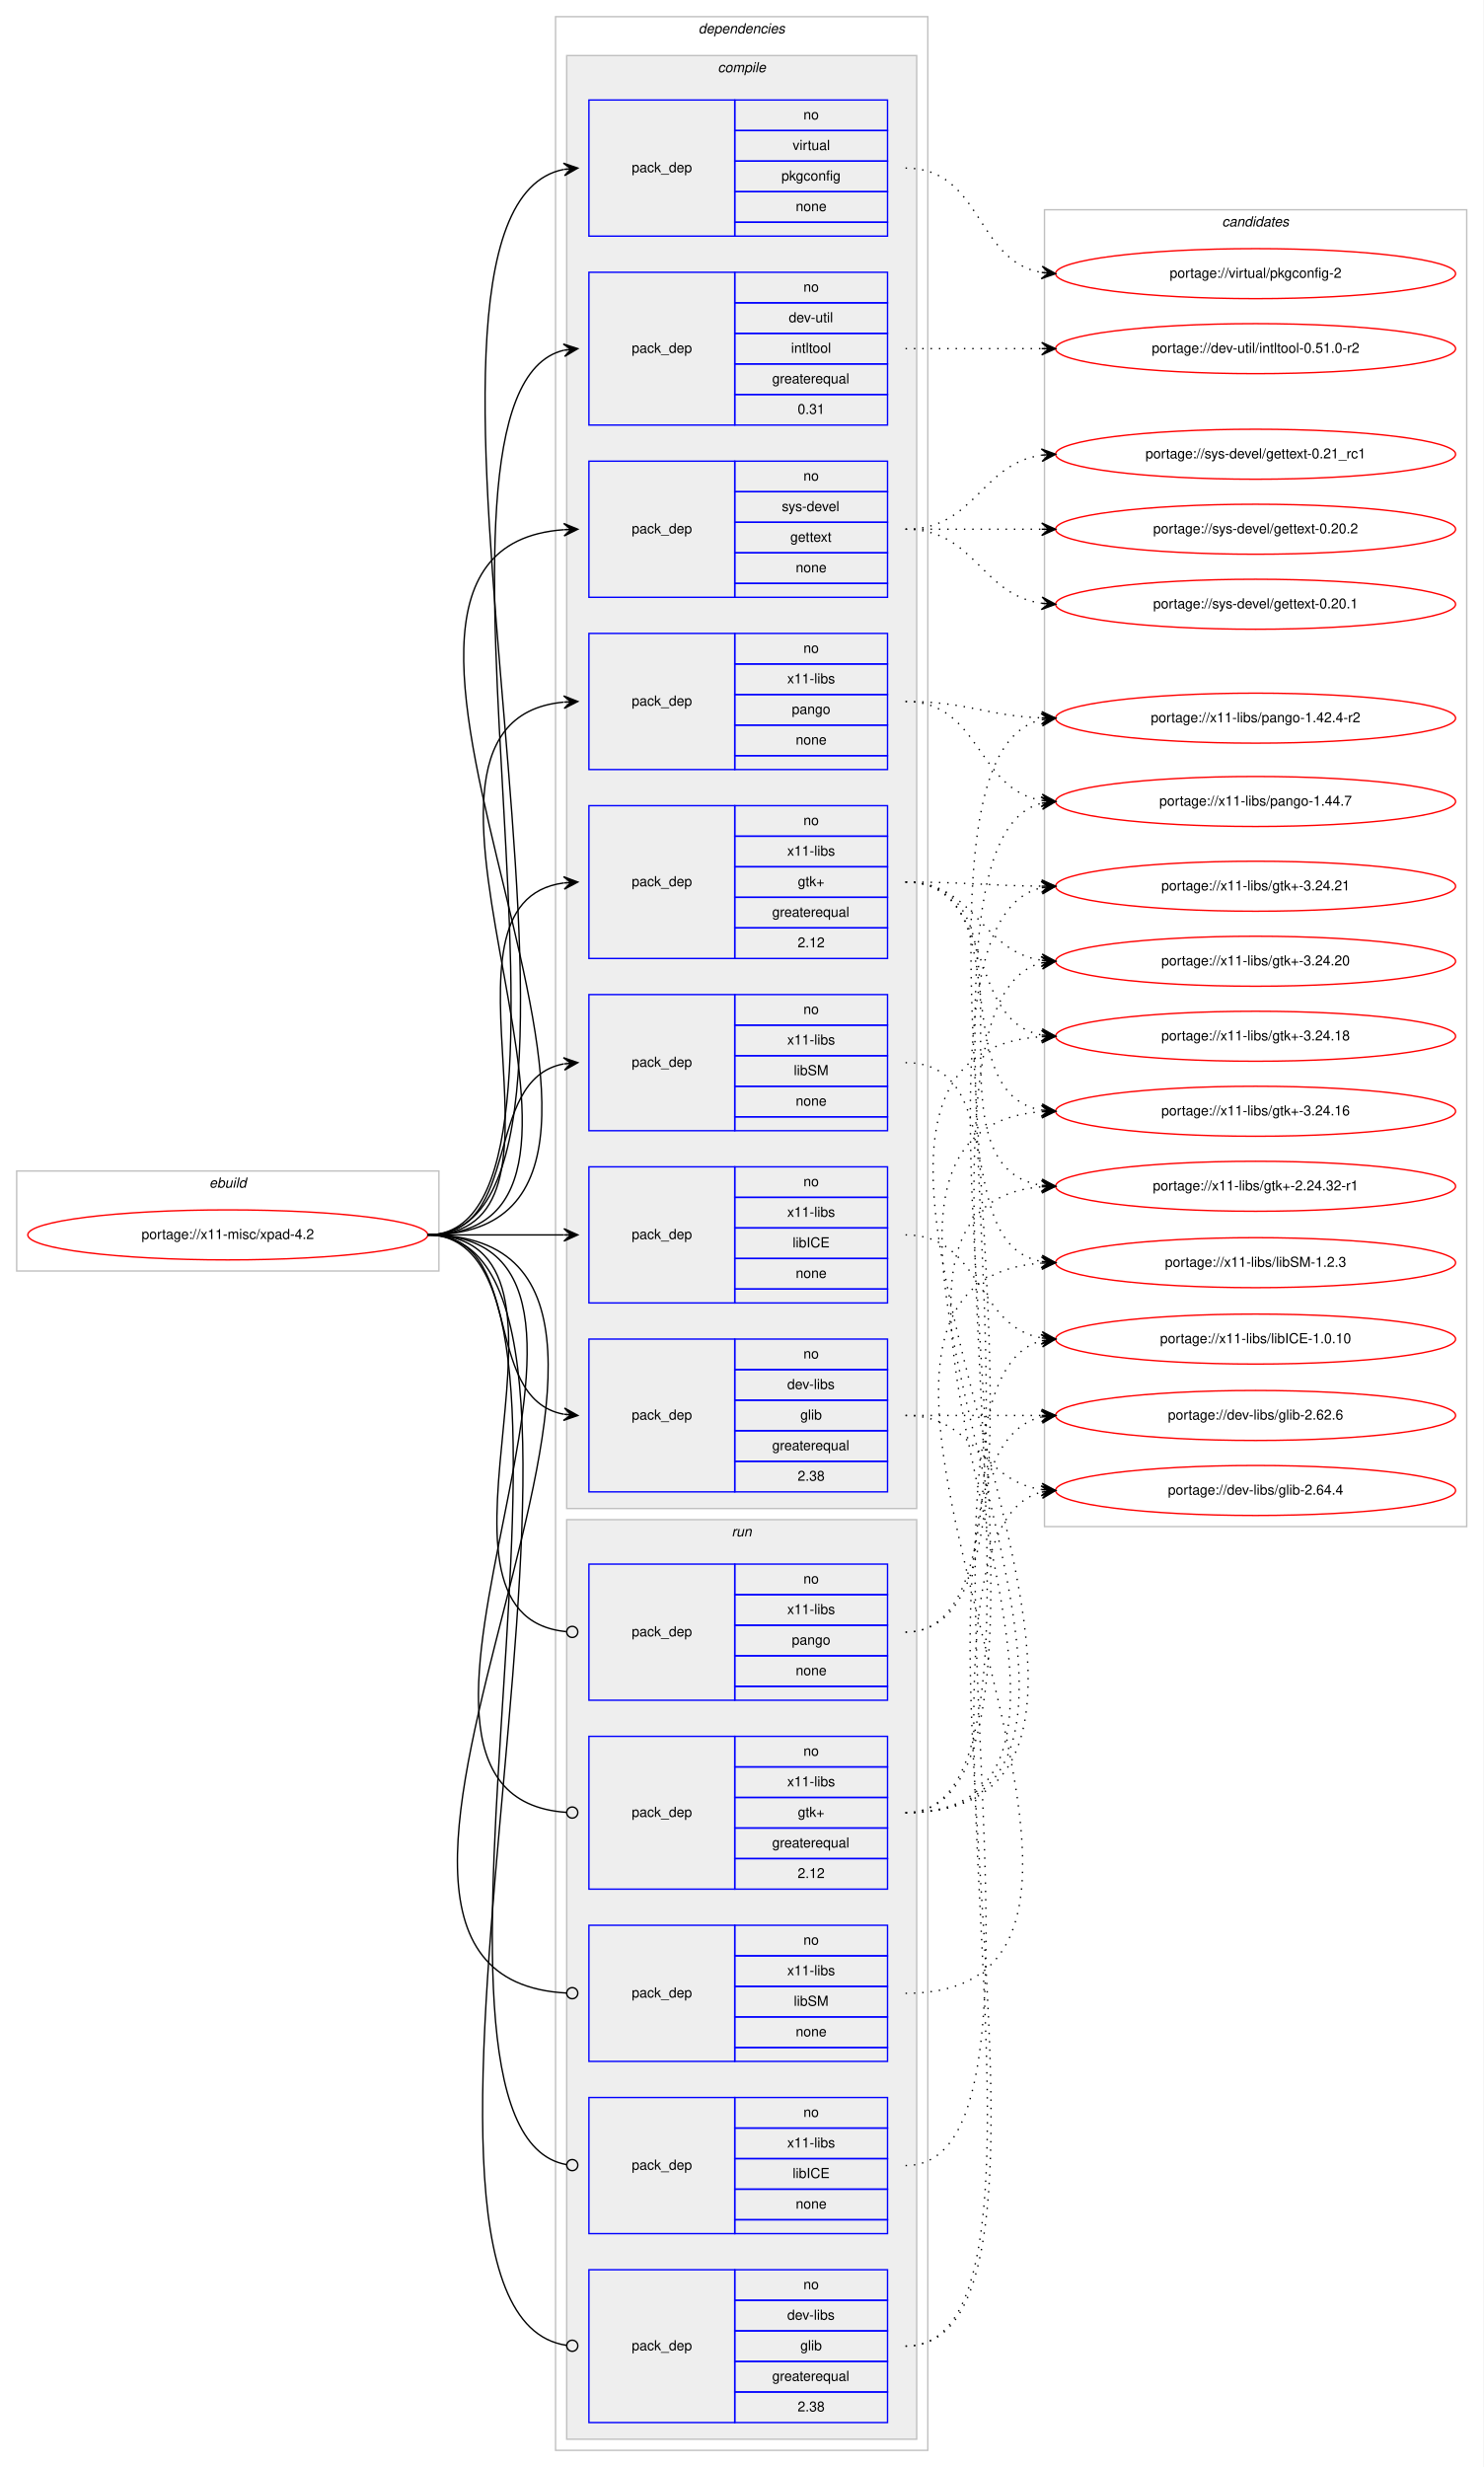
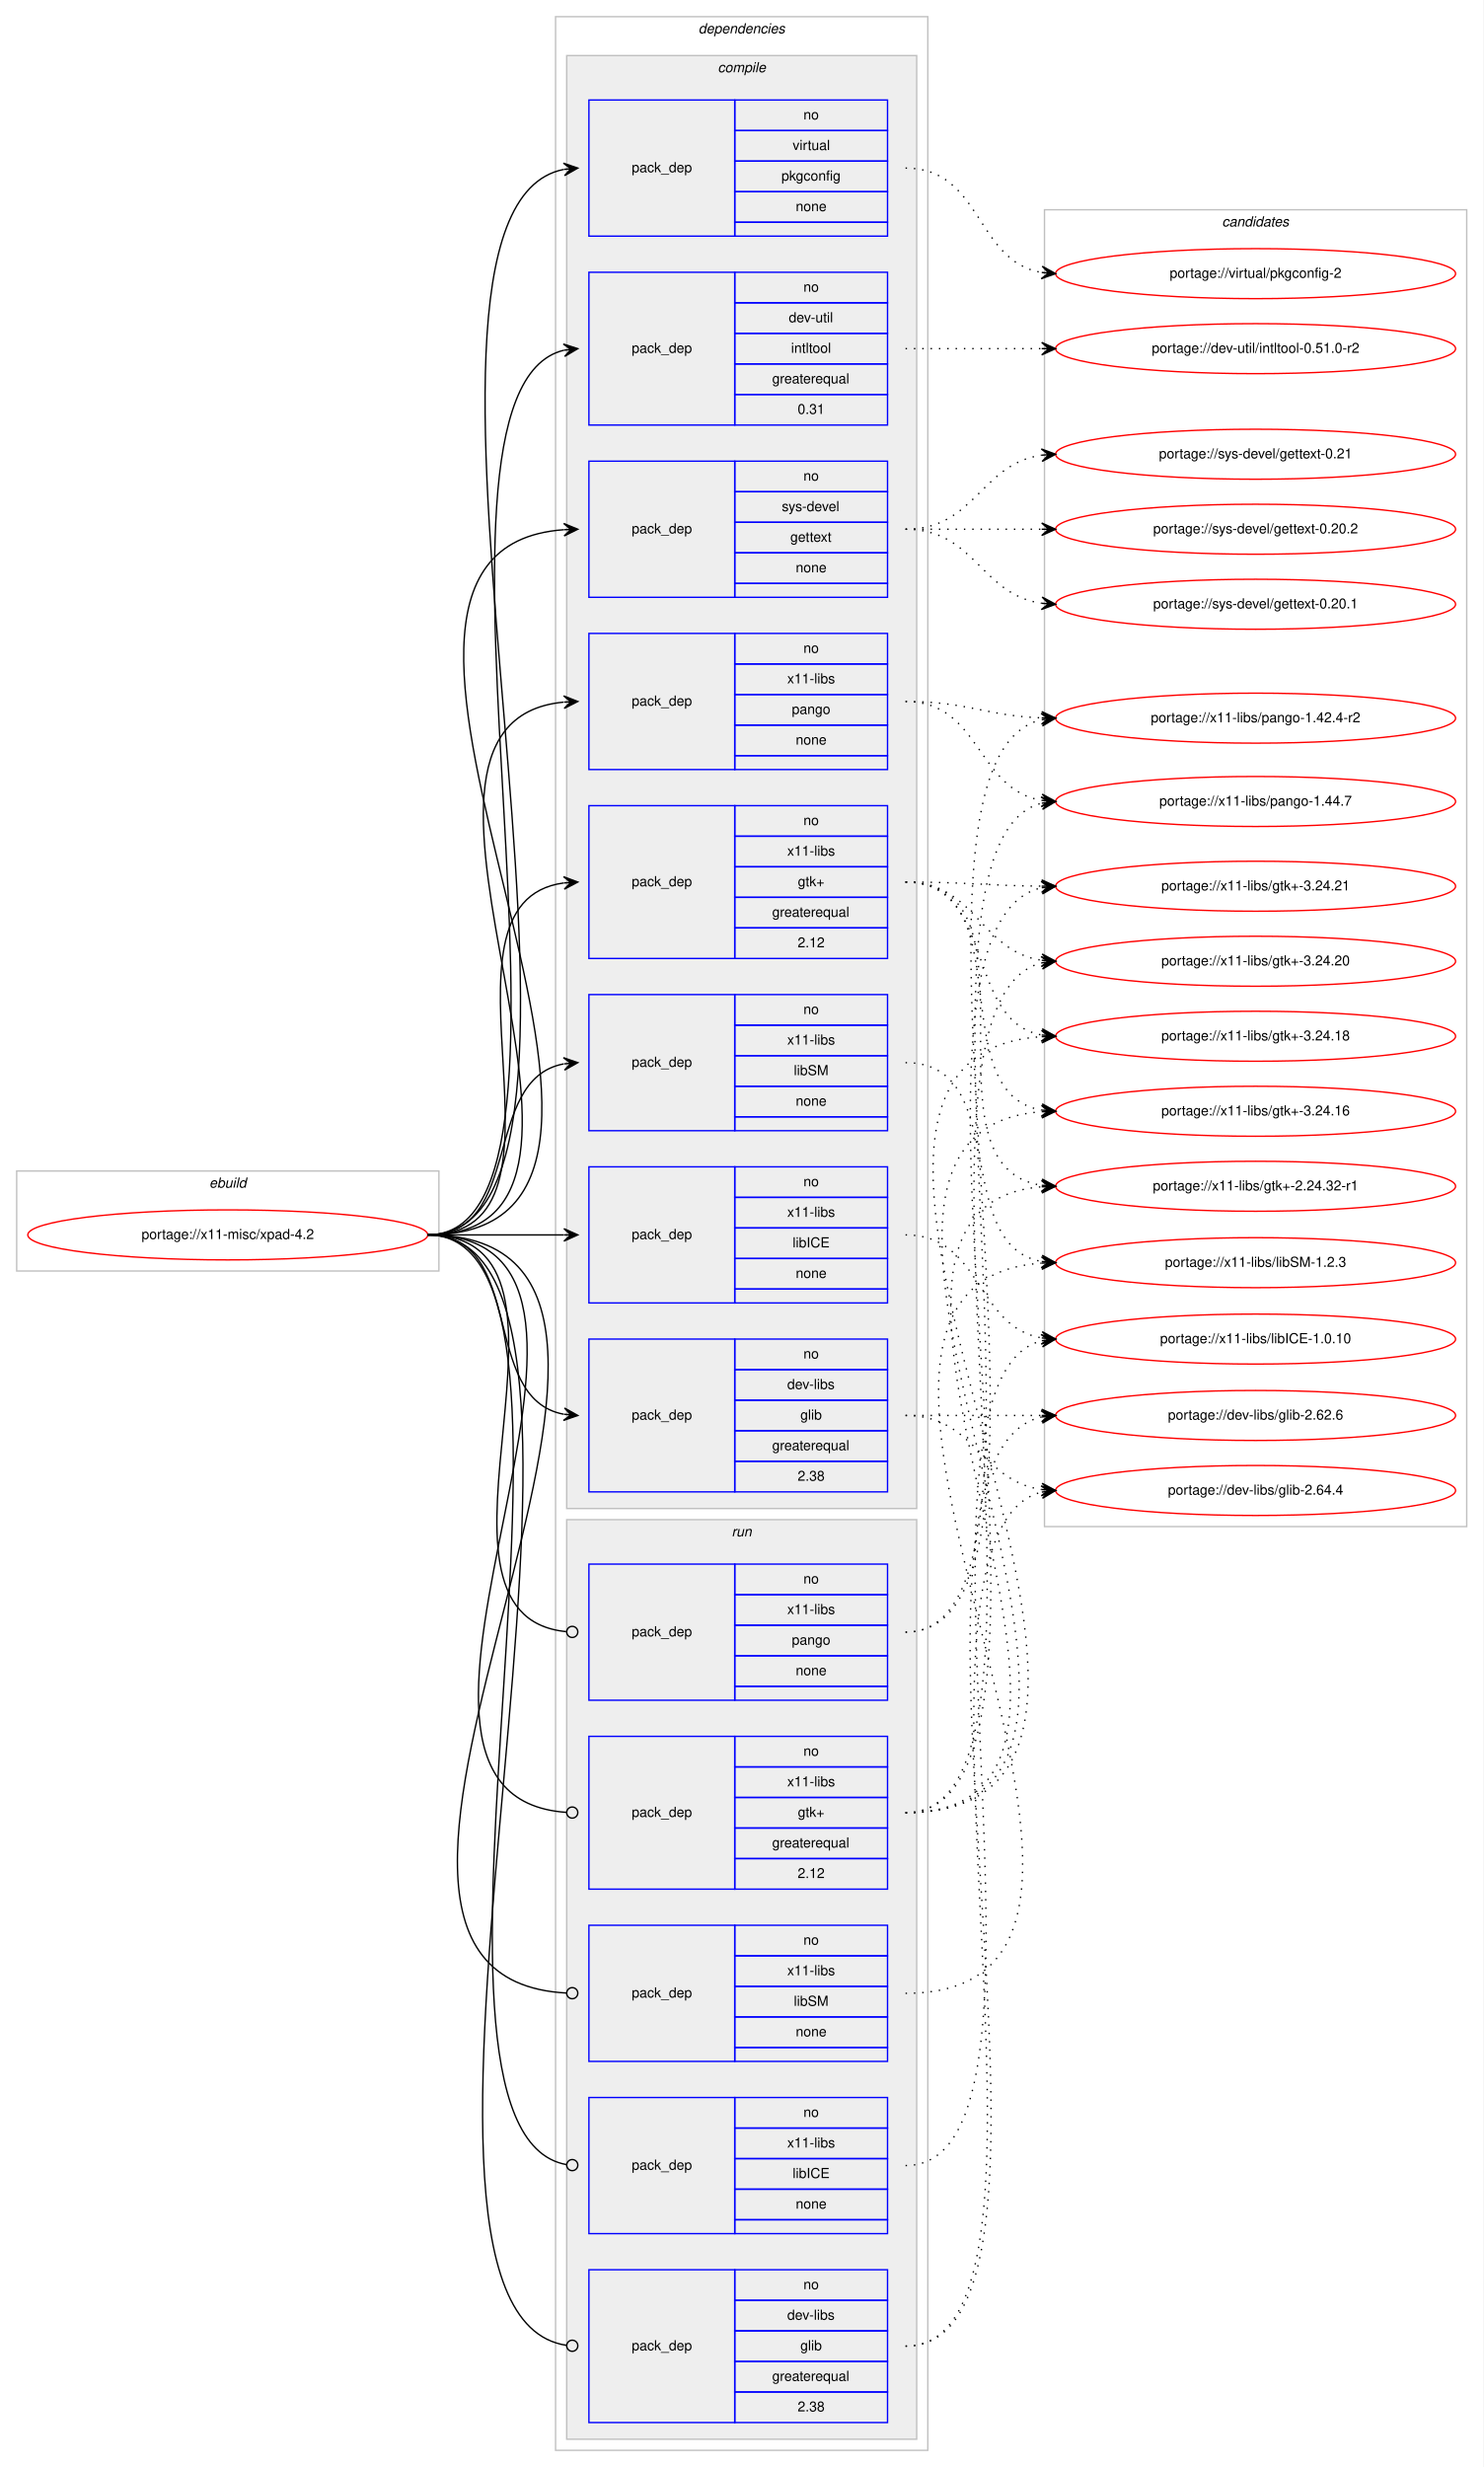
<svg xmlns="http://www.w3.org/2000/svg" xmlns:xlink="http://www.w3.org/1999/xlink" width="1068pt" height="1776pt" viewBox="0.00 0.00 1068.00 1776.00">
  <g id="graph0" class="graph" transform="scale(1 1) rotate(0) translate(4 1772)">
    <polygon fill="#ffffff" stroke="transparent" points="-4,4 -4,-1772 1064,-1772 1064,4 -4,4" />
    <g id="clust1" class="cluster">
      <polygon fill="none" stroke="#c0c0c0" points="8,-857 8,-929 312,-929 312,-857 8,-857" />
      <text text-anchor="start" x="146.663" y="-917" font-family="Helvetica,sans-Serif" font-style="italic" font-size="10.00" fill="#000000">ebuild</text>
    </g>
    <g id="clust2" class="cluster">
      <polygon fill="none" stroke="#c0c0c0" points="396,-8 396,-1760 664,-1760 664,-8 396,-8" />
      <text text-anchor="start" x="498.875" y="-1748" font-family="Helvetica,sans-Serif" font-style="italic" font-size="10.00" fill="#000000">dependencies</text>
    </g>
    <g id="clust3" class="cluster">
      <polygon fill="#eeeeee" stroke="#c0c0c0" points="404,-686 404,-1732 656,-1732 656,-686 404,-686" />
      <text text-anchor="start" x="512.778" y="-1720" font-family="Helvetica,sans-Serif" font-style="italic" font-size="10.00" fill="#000000">compile</text>
    </g>
    <g id="clust13" class="cluster">
      <polygon fill="#eeeeee" stroke="#c0c0c0" points="404,-16 404,-678 656,-678 656,-16 404,-16" />
      <text text-anchor="start" x="522.777" y="-666" font-family="Helvetica,sans-Serif" font-style="italic" font-size="10.00" fill="#000000">run</text>
    </g>
    <g id="clust19" class="cluster">
      <polygon fill="none" stroke="#c0c0c0" points="748,-673 748,-1621 1052,-1621 1052,-673 748,-673" />
      <text text-anchor="start" x="875.824" y="-1609" font-family="Helvetica,sans-Serif" font-style="italic" font-size="10.00" fill="#000000">candidates</text>
    </g>
    <g id="node1" class="node">
      <g id="a_node1">
        <a xlink:href="../x11-misc/xpad-4.2.svg" xlink:title="portage://x11-misc/xpad-4.2">
          <ellipse fill="none" stroke="#ff0000" cx="160" cy="-883" rx="144" ry="18" />
          <text text-anchor="middle" x="160" y="-880" font-family="Helvetica,sans-Serif" font-size="10.00" fill="#000000">portage://x11-misc/xpad-4.2</text>
        </a>
      </g>
    </g>
    <g id="node2" class="node">
      <polygon fill="none" stroke="#0000ff" points="420,-698 420,-808 525,-808 525,-698 420,-698" />
      <text text-anchor="start" x="450.823" y="-750" font-family="Helvetica,sans-Serif" font-size="10.00" fill="#000000">pack_dep</text>
      <polygon fill="none" stroke="#0000ff" points="525,-786 525,-808 635,-808 635,-786 525,-786" />
      <text text-anchor="start" x="574.441" y="-794" font-family="Helvetica,sans-Serif" font-size="10.00" fill="#000000">no</text>
      <polygon fill="none" stroke="#0000ff" points="525,-764 525,-786 635,-786 635,-764 525,-764" />
      <text text-anchor="start" x="562.778" y="-772" font-family="Helvetica,sans-Serif" font-size="10.00" fill="#000000">dev-libs</text>
      <polygon fill="none" stroke="#0000ff" points="525,-742 525,-764 635,-764 635,-742 525,-742" />
      <text text-anchor="start" x="572.222" y="-750" font-family="Helvetica,sans-Serif" font-size="10.00" fill="#000000">glib</text>
      <polygon fill="none" stroke="#0000ff" points="525,-720 525,-742 635,-742 635,-720 525,-720" />
      <text text-anchor="start" x="551.936" y="-728" font-family="Helvetica,sans-Serif" font-size="10.00" fill="#000000">greaterequal</text>
      <polygon fill="none" stroke="#0000ff" points="525,-698 525,-720 635,-720 635,-698 525,-698" />
      <text text-anchor="start" x="570.272" y="-706" font-family="Helvetica,sans-Serif" font-size="10.00" fill="#000000">2.38</text>
    </g>
    <g id="edge1" class="edge">
      <path fill="none" stroke="#000000" d="M304,-883C375.447,-883 340.729,-765.385 401.809,-753.9" />
      <polygon fill="#000000" stroke="#000000" points="412,-753 402.434,-758.362 407.019,-753.44 402.039,-753.879 402.039,-753.879 402.039,-753.879 407.019,-753.44 401.643,-749.397 412,-753 412,-753" />
    </g>
    <g id="node3" class="node">
      <polygon fill="none" stroke="#0000ff" points="420,-1466 420,-1576 525,-1576 525,-1466 420,-1466" />
      <text text-anchor="start" x="450.823" y="-1518" font-family="Helvetica,sans-Serif" font-size="10.00" fill="#000000">pack_dep</text>
      <polygon fill="none" stroke="#0000ff" points="525,-1554 525,-1576 635,-1576 635,-1554 525,-1554" />
      <text text-anchor="start" x="574.441" y="-1562" font-family="Helvetica,sans-Serif" font-size="10.00" fill="#000000">no</text>
      <polygon fill="none" stroke="#0000ff" points="525,-1532 525,-1554 635,-1554 635,-1532 525,-1532" />
      <text text-anchor="start" x="563.889" y="-1540" font-family="Helvetica,sans-Serif" font-size="10.00" fill="#000000">dev-util</text>
      <polygon fill="none" stroke="#0000ff" points="525,-1510 525,-1532 635,-1532 635,-1510 525,-1510" />
      <text text-anchor="start" x="565.554" y="-1518" font-family="Helvetica,sans-Serif" font-size="10.00" fill="#000000">intltool</text>
      <polygon fill="none" stroke="#0000ff" points="525,-1488 525,-1510 635,-1510 635,-1488 525,-1488" />
      <text text-anchor="start" x="551.936" y="-1496" font-family="Helvetica,sans-Serif" font-size="10.00" fill="#000000">greaterequal</text>
      <polygon fill="none" stroke="#0000ff" points="525,-1466 525,-1488 635,-1488 635,-1466 525,-1466" />
      <text text-anchor="start" x="570.272" y="-1474" font-family="Helvetica,sans-Serif" font-size="10.00" fill="#000000">0.31</text>
    </g>
    <g id="edge2" class="edge">
      <path fill="none" stroke="#000000" d="M304,-883C444.284,-883 276.781,-1490.228 402.037,-1519.878" />
      <polygon fill="#000000" stroke="#000000" points="412,-1521 401.559,-1524.352 407.031,-1520.44 402.063,-1519.881 402.063,-1519.881 402.063,-1519.881 407.031,-1520.44 402.567,-1515.409 412,-1521 412,-1521" />
    </g>
    <g id="node4" class="node">
      <polygon fill="none" stroke="#0000ff" points="420,-1342 420,-1440 525,-1440 525,-1342 420,-1342" />
      <text text-anchor="start" x="450.823" y="-1388" font-family="Helvetica,sans-Serif" font-size="10.00" fill="#000000">pack_dep</text>
      <polygon fill="none" stroke="#0000ff" points="525,-1418 525,-1440 635,-1440 635,-1418 525,-1418" />
      <text text-anchor="start" x="574.441" y="-1426" font-family="Helvetica,sans-Serif" font-size="10.00" fill="#000000">no</text>
      <polygon fill="none" stroke="#0000ff" points="525,-1396 525,-1418 635,-1418 635,-1396 525,-1396" />
      <text text-anchor="start" x="558.888" y="-1404" font-family="Helvetica,sans-Serif" font-size="10.00" fill="#000000">sys-devel</text>
      <polygon fill="none" stroke="#0000ff" points="525,-1374 525,-1396 635,-1396 635,-1374 525,-1374" />
      <text text-anchor="start" x="564.993" y="-1382" font-family="Helvetica,sans-Serif" font-size="10.00" fill="#000000">gettext</text>
      <polygon fill="none" stroke="#0000ff" points="525,-1352 525,-1374 635,-1374 635,-1352 525,-1352" />
      <text text-anchor="start" x="568.882" y="-1360" font-family="Helvetica,sans-Serif" font-size="10.00" fill="#000000">none</text>
      <polygon fill="none" stroke="#0000ff" points="525,-1342 525,-1352 635,-1352 635,-1342 525,-1342" />
    </g>
    <g id="edge3" class="edge">
      <path fill="none" stroke="#000000" d="M304,-883C531.33,-883 191.749,-1375.737 401.916,-1390.654" />
      <polygon fill="#000000" stroke="#000000" points="412,-1391 401.852,-1395.155 407.003,-1390.829 402.006,-1390.657 402.006,-1390.657 402.006,-1390.657 407.003,-1390.829 402.16,-1386.16 412,-1391 412,-1391" />
    </g>
    <g id="node5" class="node">
      <polygon fill="none" stroke="#0000ff" points="420,-1602 420,-1700 525,-1700 525,-1602 420,-1602" />
      <text text-anchor="start" x="450.823" y="-1648" font-family="Helvetica,sans-Serif" font-size="10.00" fill="#000000">pack_dep</text>
      <polygon fill="none" stroke="#0000ff" points="525,-1678 525,-1700 635,-1700 635,-1678 525,-1678" />
      <text text-anchor="start" x="574.441" y="-1686" font-family="Helvetica,sans-Serif" font-size="10.00" fill="#000000">no</text>
      <polygon fill="none" stroke="#0000ff" points="525,-1656 525,-1678 635,-1678 635,-1656 525,-1656" />
      <text text-anchor="start" x="566.668" y="-1664" font-family="Helvetica,sans-Serif" font-size="10.00" fill="#000000">virtual</text>
      <polygon fill="none" stroke="#0000ff" points="525,-1634 525,-1656 635,-1656 635,-1634 525,-1634" />
      <text text-anchor="start" x="558.604" y="-1642" font-family="Helvetica,sans-Serif" font-size="10.00" fill="#000000">pkgconfig</text>
      <polygon fill="none" stroke="#0000ff" points="525,-1612 525,-1634 635,-1634 635,-1612 525,-1612" />
      <text text-anchor="start" x="568.882" y="-1620" font-family="Helvetica,sans-Serif" font-size="10.00" fill="#000000">none</text>
      <polygon fill="none" stroke="#0000ff" points="525,-1602 525,-1612 635,-1612 635,-1602 525,-1602" />
    </g>
    <g id="edge4" class="edge">
      <path fill="none" stroke="#000000" d="M304,-883C472.812,-883 249.19,-1619.823 401.906,-1650.044" />
      <polygon fill="#000000" stroke="#000000" points="412,-1651 401.62,-1654.537 407.022,-1650.529 402.045,-1650.057 402.045,-1650.057 402.045,-1650.057 407.022,-1650.529 402.469,-1645.577 412,-1651 412,-1651" />
    </g>
    <g id="node6" class="node">
      <polygon fill="none" stroke="#0000ff" points="420,-1082 420,-1192 525,-1192 525,-1082 420,-1082" />
      <text text-anchor="start" x="450.823" y="-1134" font-family="Helvetica,sans-Serif" font-size="10.00" fill="#000000">pack_dep</text>
      <polygon fill="none" stroke="#0000ff" points="525,-1170 525,-1192 635,-1192 635,-1170 525,-1170" />
      <text text-anchor="start" x="574.441" y="-1178" font-family="Helvetica,sans-Serif" font-size="10.00" fill="#000000">no</text>
      <polygon fill="none" stroke="#0000ff" points="525,-1148 525,-1170 635,-1170 635,-1148 525,-1148" />
      <text text-anchor="start" x="562.778" y="-1156" font-family="Helvetica,sans-Serif" font-size="10.00" fill="#000000">x11-libs</text>
      <polygon fill="none" stroke="#0000ff" points="525,-1126 525,-1148 635,-1148 635,-1126 525,-1126" />
      <text text-anchor="start" x="570.412" y="-1134" font-family="Helvetica,sans-Serif" font-size="10.00" fill="#000000">gtk+</text>
      <polygon fill="none" stroke="#0000ff" points="525,-1104 525,-1126 635,-1126 635,-1104 525,-1104" />
      <text text-anchor="start" x="551.936" y="-1112" font-family="Helvetica,sans-Serif" font-size="10.00" fill="#000000">greaterequal</text>
      <polygon fill="none" stroke="#0000ff" points="525,-1082 525,-1104 635,-1104 635,-1082 525,-1082" />
      <text text-anchor="start" x="570.272" y="-1090" font-family="Helvetica,sans-Serif" font-size="10.00" fill="#000000">2.12</text>
    </g>
    <g id="edge5" class="edge">
      <path fill="none" stroke="#000000" d="M304,-883C423.076,-883 297.154,-1122.335 401.875,-1136.359" />
      <polygon fill="#000000" stroke="#000000" points="412,-1137 401.736,-1140.859 407.01,-1136.684 402.02,-1136.368 402.02,-1136.368 402.02,-1136.368 407.01,-1136.684 402.305,-1131.877 412,-1137 412,-1137" />
    </g>
    <g id="node7" class="node">
      <polygon fill="none" stroke="#0000ff" points="420,-834 420,-932 525,-932 525,-834 420,-834" />
      <text text-anchor="start" x="450.823" y="-880" font-family="Helvetica,sans-Serif" font-size="10.00" fill="#000000">pack_dep</text>
      <polygon fill="none" stroke="#0000ff" points="525,-910 525,-932 635,-932 635,-910 525,-910" />
      <text text-anchor="start" x="574.441" y="-918" font-family="Helvetica,sans-Serif" font-size="10.00" fill="#000000">no</text>
      <polygon fill="none" stroke="#0000ff" points="525,-888 525,-910 635,-910 635,-888 525,-888" />
      <text text-anchor="start" x="562.778" y="-896" font-family="Helvetica,sans-Serif" font-size="10.00" fill="#000000">x11-libs</text>
      <polygon fill="none" stroke="#0000ff" points="525,-866 525,-888 635,-888 635,-866 525,-866" />
      <text text-anchor="start" x="566.668" y="-874" font-family="Helvetica,sans-Serif" font-size="10.00" fill="#000000">libICE</text>
      <polygon fill="none" stroke="#0000ff" points="525,-844 525,-866 635,-866 635,-844 525,-844" />
      <text text-anchor="start" x="568.882" y="-852" font-family="Helvetica,sans-Serif" font-size="10.00" fill="#000000">none</text>
      <polygon fill="none" stroke="#0000ff" points="525,-834 525,-844 635,-844 635,-834 525,-834" />
    </g>
    <g id="edge6" class="edge">
      <path fill="none" stroke="#000000" d="M304,-883C348.438,-883 362.02,-883 401.878,-883" />
      <polygon fill="#000000" stroke="#000000" points="412,-883 402,-887.5 407,-883 402,-883 402,-883 402,-883 407,-883 402,-878.5 412,-883 412,-883" />
    </g>
    <g id="node8" class="node">
      <polygon fill="none" stroke="#0000ff" points="420,-958 420,-1056 525,-1056 525,-958 420,-958" />
      <text text-anchor="start" x="450.823" y="-1004" font-family="Helvetica,sans-Serif" font-size="10.00" fill="#000000">pack_dep</text>
      <polygon fill="none" stroke="#0000ff" points="525,-1034 525,-1056 635,-1056 635,-1034 525,-1034" />
      <text text-anchor="start" x="574.441" y="-1042" font-family="Helvetica,sans-Serif" font-size="10.00" fill="#000000">no</text>
      <polygon fill="none" stroke="#0000ff" points="525,-1012 525,-1034 635,-1034 635,-1012 525,-1012" />
      <text text-anchor="start" x="562.778" y="-1020" font-family="Helvetica,sans-Serif" font-size="10.00" fill="#000000">x11-libs</text>
      <polygon fill="none" stroke="#0000ff" points="525,-990 525,-1012 635,-1012 635,-990 525,-990" />
      <text text-anchor="start" x="567.503" y="-998" font-family="Helvetica,sans-Serif" font-size="10.00" fill="#000000">libSM</text>
      <polygon fill="none" stroke="#0000ff" points="525,-968 525,-990 635,-990 635,-968 525,-968" />
      <text text-anchor="start" x="568.882" y="-976" font-family="Helvetica,sans-Serif" font-size="10.00" fill="#000000">none</text>
      <polygon fill="none" stroke="#0000ff" points="525,-958 525,-968 635,-968 635,-958 525,-958" />
    </g>
    <g id="edge7" class="edge">
      <path fill="none" stroke="#000000" d="M304,-883C373.373,-883 342.506,-994.726 401.698,-1006.073" />
      <polygon fill="#000000" stroke="#000000" points="412,-1007 401.637,-1010.586 407.02,-1006.552 402.04,-1006.104 402.04,-1006.104 402.04,-1006.104 407.02,-1006.552 402.443,-1001.622 412,-1007 412,-1007" />
    </g>
    <g id="node9" class="node">
      <polygon fill="none" stroke="#0000ff" points="420,-1218 420,-1316 525,-1316 525,-1218 420,-1218" />
      <text text-anchor="start" x="450.823" y="-1264" font-family="Helvetica,sans-Serif" font-size="10.00" fill="#000000">pack_dep</text>
      <polygon fill="none" stroke="#0000ff" points="525,-1294 525,-1316 635,-1316 635,-1294 525,-1294" />
      <text text-anchor="start" x="574.441" y="-1302" font-family="Helvetica,sans-Serif" font-size="10.00" fill="#000000">no</text>
      <polygon fill="none" stroke="#0000ff" points="525,-1272 525,-1294 635,-1294 635,-1272 525,-1272" />
      <text text-anchor="start" x="562.778" y="-1280" font-family="Helvetica,sans-Serif" font-size="10.00" fill="#000000">x11-libs</text>
      <polygon fill="none" stroke="#0000ff" points="525,-1250 525,-1272 635,-1272 635,-1250 525,-1250" />
      <text text-anchor="start" x="566.102" y="-1258" font-family="Helvetica,sans-Serif" font-size="10.00" fill="#000000">pango</text>
      <polygon fill="none" stroke="#0000ff" points="525,-1228 525,-1250 635,-1250 635,-1228 525,-1228" />
      <text text-anchor="start" x="568.882" y="-1236" font-family="Helvetica,sans-Serif" font-size="10.00" fill="#000000">none</text>
      <polygon fill="none" stroke="#0000ff" points="525,-1218 525,-1228 635,-1228 635,-1218 525,-1218" />
    </g>
    <g id="edge8" class="edge">
      <path fill="none" stroke="#000000" d="M304,-883C477.652,-883 244.647,-1251.411 401.62,-1266.522" />
      <polygon fill="#000000" stroke="#000000" points="412,-1267 401.804,-1271.035 407.005,-1266.77 402.011,-1266.54 402.011,-1266.54 402.011,-1266.54 407.005,-1266.77 402.218,-1262.045 412,-1267 412,-1267" />
    </g>
    <g id="node10" class="node">
      <polygon fill="none" stroke="#0000ff" points="420,-28 420,-138 525,-138 525,-28 420,-28" />
      <text text-anchor="start" x="450.823" y="-80" font-family="Helvetica,sans-Serif" font-size="10.00" fill="#000000">pack_dep</text>
      <polygon fill="none" stroke="#0000ff" points="525,-116 525,-138 635,-138 635,-116 525,-116" />
      <text text-anchor="start" x="574.441" y="-124" font-family="Helvetica,sans-Serif" font-size="10.00" fill="#000000">no</text>
      <polygon fill="none" stroke="#0000ff" points="525,-94 525,-116 635,-116 635,-94 525,-94" />
      <text text-anchor="start" x="562.778" y="-102" font-family="Helvetica,sans-Serif" font-size="10.00" fill="#000000">dev-libs</text>
      <polygon fill="none" stroke="#0000ff" points="525,-72 525,-94 635,-94 635,-72 525,-72" />
      <text text-anchor="start" x="572.222" y="-80" font-family="Helvetica,sans-Serif" font-size="10.00" fill="#000000">glib</text>
      <polygon fill="none" stroke="#0000ff" points="525,-50 525,-72 635,-72 635,-50 525,-50" />
      <text text-anchor="start" x="551.936" y="-58" font-family="Helvetica,sans-Serif" font-size="10.00" fill="#000000">greaterequal</text>
      <polygon fill="none" stroke="#0000ff" points="525,-28 525,-50 635,-50 635,-28 525,-28" />
      <text text-anchor="start" x="570.272" y="-36" font-family="Helvetica,sans-Serif" font-size="10.00" fill="#000000">2.38</text>
    </g>
    <g id="edge9" class="edge">
      <path fill="none" stroke="#000000" d="M304,-883C480.587,-883 240.341,-107.805 403.903,-83.58" />
      <ellipse fill="none" stroke="#000000" cx="408.01" cy="-83.286" rx="4" ry="4" />
    </g>
    <g id="node11" class="node">
      <polygon fill="none" stroke="#0000ff" points="420,-412 420,-522 525,-522 525,-412 420,-412" />
      <text text-anchor="start" x="450.823" y="-464" font-family="Helvetica,sans-Serif" font-size="10.00" fill="#000000">pack_dep</text>
      <polygon fill="none" stroke="#0000ff" points="525,-500 525,-522 635,-522 635,-500 525,-500" />
      <text text-anchor="start" x="574.441" y="-508" font-family="Helvetica,sans-Serif" font-size="10.00" fill="#000000">no</text>
      <polygon fill="none" stroke="#0000ff" points="525,-478 525,-500 635,-500 635,-478 525,-478" />
      <text text-anchor="start" x="562.778" y="-486" font-family="Helvetica,sans-Serif" font-size="10.00" fill="#000000">x11-libs</text>
      <polygon fill="none" stroke="#0000ff" points="525,-456 525,-478 635,-478 635,-456 525,-456" />
      <text text-anchor="start" x="570.412" y="-464" font-family="Helvetica,sans-Serif" font-size="10.00" fill="#000000">gtk+</text>
      <polygon fill="none" stroke="#0000ff" points="525,-434 525,-456 635,-456 635,-434 525,-434" />
      <text text-anchor="start" x="551.936" y="-442" font-family="Helvetica,sans-Serif" font-size="10.00" fill="#000000">greaterequal</text>
      <polygon fill="none" stroke="#0000ff" points="525,-412 525,-434 635,-434 635,-412 525,-412" />
      <text text-anchor="start" x="570.272" y="-420" font-family="Helvetica,sans-Serif" font-size="10.00" fill="#000000">2.12</text>
    </g>
    <g id="edge10" class="edge">
      <path fill="none" stroke="#000000" d="M304,-883C492.22,-883 228.911,-479.098 403.902,-467.265" />
      <ellipse fill="none" stroke="#000000" cx="408.002" cy="-467.131" rx="4" ry="4" />
    </g>
    <g id="node12" class="node">
      <polygon fill="none" stroke="#0000ff" points="420,-164 420,-262 525,-262 525,-164 420,-164" />
      <text text-anchor="start" x="450.823" y="-210" font-family="Helvetica,sans-Serif" font-size="10.00" fill="#000000">pack_dep</text>
      <polygon fill="none" stroke="#0000ff" points="525,-240 525,-262 635,-262 635,-240 525,-240" />
      <text text-anchor="start" x="574.441" y="-248" font-family="Helvetica,sans-Serif" font-size="10.00" fill="#000000">no</text>
      <polygon fill="none" stroke="#0000ff" points="525,-218 525,-240 635,-240 635,-218 525,-218" />
      <text text-anchor="start" x="562.778" y="-226" font-family="Helvetica,sans-Serif" font-size="10.00" fill="#000000">x11-libs</text>
      <polygon fill="none" stroke="#0000ff" points="525,-196 525,-218 635,-218 635,-196 525,-196" />
      <text text-anchor="start" x="566.668" y="-204" font-family="Helvetica,sans-Serif" font-size="10.00" fill="#000000">libICE</text>
      <polygon fill="none" stroke="#0000ff" points="525,-174 525,-196 635,-196 635,-174 525,-174" />
      <text text-anchor="start" x="568.882" y="-182" font-family="Helvetica,sans-Serif" font-size="10.00" fill="#000000">none</text>
      <polygon fill="none" stroke="#0000ff" points="525,-164 525,-174 635,-174 635,-164 525,-164" />
    </g>
    <g id="edge11" class="edge">
      <path fill="none" stroke="#000000" d="M304,-883C452.013,-883 268.256,-237.633 403.957,-213.683" />
      <ellipse fill="none" stroke="#000000" cx="408.014" cy="-213.339" rx="4" ry="4" />
    </g>
    <g id="node13" class="node">
      <polygon fill="none" stroke="#0000ff" points="420,-288 420,-386 525,-386 525,-288 420,-288" />
      <text text-anchor="start" x="450.823" y="-334" font-family="Helvetica,sans-Serif" font-size="10.00" fill="#000000">pack_dep</text>
      <polygon fill="none" stroke="#0000ff" points="525,-364 525,-386 635,-386 635,-364 525,-364" />
      <text text-anchor="start" x="574.441" y="-372" font-family="Helvetica,sans-Serif" font-size="10.00" fill="#000000">no</text>
      <polygon fill="none" stroke="#0000ff" points="525,-342 525,-364 635,-364 635,-342 525,-342" />
      <text text-anchor="start" x="562.778" y="-350" font-family="Helvetica,sans-Serif" font-size="10.00" fill="#000000">x11-libs</text>
      <polygon fill="none" stroke="#0000ff" points="525,-320 525,-342 635,-342 635,-320 525,-320" />
      <text text-anchor="start" x="567.503" y="-328" font-family="Helvetica,sans-Serif" font-size="10.00" fill="#000000">libSM</text>
      <polygon fill="none" stroke="#0000ff" points="525,-298 525,-320 635,-320 635,-298 525,-298" />
      <text text-anchor="start" x="568.882" y="-306" font-family="Helvetica,sans-Serif" font-size="10.00" fill="#000000">none</text>
      <polygon fill="none" stroke="#0000ff" points="525,-288 525,-298 635,-298 635,-288 525,-288" />
    </g>
    <g id="edge12" class="edge">
      <path fill="none" stroke="#000000" d="M304,-883C548.59,-883 173.238,-349.195 403.904,-337.205" />
      <ellipse fill="none" stroke="#000000" cx="408.001" cy="-337.101" rx="4" ry="4" />
    </g>
    <g id="node14" class="node">
      <polygon fill="none" stroke="#0000ff" points="420,-548 420,-646 525,-646 525,-548 420,-548" />
      <text text-anchor="start" x="450.823" y="-594" font-family="Helvetica,sans-Serif" font-size="10.00" fill="#000000">pack_dep</text>
      <polygon fill="none" stroke="#0000ff" points="525,-624 525,-646 635,-646 635,-624 525,-624" />
      <text text-anchor="start" x="574.441" y="-632" font-family="Helvetica,sans-Serif" font-size="10.00" fill="#000000">no</text>
      <polygon fill="none" stroke="#0000ff" points="525,-602 525,-624 635,-624 635,-602 525,-602" />
      <text text-anchor="start" x="562.778" y="-610" font-family="Helvetica,sans-Serif" font-size="10.00" fill="#000000">x11-libs</text>
      <polygon fill="none" stroke="#0000ff" points="525,-580 525,-602 635,-602 635,-580 525,-580" />
      <text text-anchor="start" x="566.102" y="-588" font-family="Helvetica,sans-Serif" font-size="10.00" fill="#000000">pango</text>
      <polygon fill="none" stroke="#0000ff" points="525,-558 525,-580 635,-580 635,-558 525,-558" />
      <text text-anchor="start" x="568.882" y="-566" font-family="Helvetica,sans-Serif" font-size="10.00" fill="#000000">none</text>
      <polygon fill="none" stroke="#0000ff" points="525,-548 525,-558 635,-558 635,-548 525,-548" />
    </g>
    <g id="edge13" class="edge">
      <path fill="none" stroke="#000000" d="M304,-883C436.953,-883 283.026,-609.157 403.652,-597.39" />
      <ellipse fill="none" stroke="#000000" cx="408.004" cy="-597.187" rx="4" ry="4" />
    </g>
    <g id="node15" class="node">
      <g id="a_node15">
        <a xlink:href="../dev-libs/glib-2.64.4.svg" xlink:title="portage://dev-libs/glib-2.64.4">
          <ellipse fill="none" stroke="#ff0000" cx="900" cy="-699" rx="144" ry="18" />
          <text text-anchor="middle" x="900" y="-696" font-family="Helvetica,sans-Serif" font-size="10.00" fill="#000000">portage://dev-libs/glib-2.64.4</text>
        </a>
      </g>
    </g>
    <g id="edge14" class="edge">
      <path fill="none" stroke="#000000" stroke-dasharray="1,5" d="M648,-753C698.102,-753 702.012,-705.934 745.979,-699.683" />
      <polygon fill="#000000" stroke="#000000" points="756,-699 746.329,-704.169 751.012,-699.34 746.023,-699.68 746.023,-699.68 746.023,-699.68 751.012,-699.34 745.717,-695.19 756,-699 756,-699" />
    </g>
    <g id="node16" class="node">
      <g id="a_node16">
        <a xlink:href="../dev-libs/glib-2.62.6.svg" xlink:title="portage://dev-libs/glib-2.62.6">
          <ellipse fill="none" stroke="#ff0000" cx="900" cy="-753" rx="144" ry="18" />
          <text text-anchor="middle" x="900" y="-750" font-family="Helvetica,sans-Serif" font-size="10.00" fill="#000000">portage://dev-libs/glib-2.62.6</text>
        </a>
      </g>
    </g>
    <g id="edge15" class="edge">
      <path fill="none" stroke="#000000" stroke-dasharray="1,5" d="M648,-753C692.438,-753 706.02,-753 745.878,-753" />
      <polygon fill="#000000" stroke="#000000" points="756,-753 746,-757.5 751,-753 746,-753 746,-753 746,-753 751,-753 746,-748.5 756,-753 756,-753" />
    </g>
    <g id="node17" class="node">
      <g id="a_node17">
        <a xlink:href="../dev-util/intltool-0.51.0-r2.svg" xlink:title="portage://dev-util/intltool-0.51.0-r2">
          <ellipse fill="none" stroke="#ff0000" cx="900" cy="-1521" rx="144" ry="18" />
          <text text-anchor="middle" x="900" y="-1518" font-family="Helvetica,sans-Serif" font-size="10.00" fill="#000000">portage://dev-util/intltool-0.51.0-r2</text>
        </a>
      </g>
    </g>
    <g id="edge16" class="edge">
      <path fill="none" stroke="#000000" stroke-dasharray="1,5" d="M648,-1521C692.438,-1521 706.02,-1521 745.878,-1521" />
      <polygon fill="#000000" stroke="#000000" points="756,-1521 746,-1525.5 751,-1521 746,-1521 746,-1521 746,-1521 751,-1521 746,-1516.5 756,-1521 756,-1521" />
    </g>
    <g id="node18" class="node">
      <g id="a_node18">
-         <a xlink:href="../sys-devel/gettext-0.21_rc1.svg" xlink:title="portage://sys-devel/gettext-0.21_rc1">
+         <a xlink:href="../sys-devel/gettext-0.21.svg" xlink:title="portage://sys-devel/gettext-0.21">
          <ellipse fill="none" stroke="#ff0000" cx="900" cy="-1445" rx="144" ry="18" />
-           <text text-anchor="middle" x="900" y="-1442" font-family="Helvetica,sans-Serif" font-size="10.00" fill="#000000">portage://sys-devel/gettext-0.21_rc1</text>
+           <text text-anchor="middle" x="900" y="-1442" font-family="Helvetica,sans-Serif" font-size="10.00" fill="#000000">portage://sys-devel/gettext-0.21</text>
        </a>
      </g>
    </g>
    <g id="edge17" class="edge">
      <path fill="none" stroke="#000000" stroke-dasharray="1,5" d="M648,-1391C698.102,-1391 702.012,-1438.066 745.979,-1444.317" />
      <polygon fill="#000000" stroke="#000000" points="756,-1445 745.717,-1448.81 751.012,-1444.66 746.023,-1444.32 746.023,-1444.32 746.023,-1444.32 751.012,-1444.66 746.329,-1439.831 756,-1445 756,-1445" />
    </g>
    <g id="node19" class="node">
      <g id="a_node19">
        <a xlink:href="../sys-devel/gettext-0.20.2.svg" xlink:title="portage://sys-devel/gettext-0.20.2">
          <ellipse fill="none" stroke="#ff0000" cx="900" cy="-1391" rx="144" ry="18" />
          <text text-anchor="middle" x="900" y="-1388" font-family="Helvetica,sans-Serif" font-size="10.00" fill="#000000">portage://sys-devel/gettext-0.20.2</text>
        </a>
      </g>
    </g>
    <g id="edge18" class="edge">
      <path fill="none" stroke="#000000" stroke-dasharray="1,5" d="M648,-1391C692.438,-1391 706.02,-1391 745.878,-1391" />
      <polygon fill="#000000" stroke="#000000" points="756,-1391 746,-1395.5 751,-1391 746,-1391 746,-1391 746,-1391 751,-1391 746,-1386.5 756,-1391 756,-1391" />
    </g>
    <g id="node20" class="node">
      <g id="a_node20">
        <a xlink:href="../sys-devel/gettext-0.20.1.svg" xlink:title="portage://sys-devel/gettext-0.20.1">
          <ellipse fill="none" stroke="#ff0000" cx="900" cy="-1337" rx="144" ry="18" />
          <text text-anchor="middle" x="900" y="-1334" font-family="Helvetica,sans-Serif" font-size="10.00" fill="#000000">portage://sys-devel/gettext-0.20.1</text>
        </a>
      </g>
    </g>
    <g id="edge19" class="edge">
      <path fill="none" stroke="#000000" stroke-dasharray="1,5" d="M648,-1391C698.102,-1391 702.012,-1343.934 745.979,-1337.683" />
      <polygon fill="#000000" stroke="#000000" points="756,-1337 746.329,-1342.169 751.012,-1337.34 746.023,-1337.68 746.023,-1337.68 746.023,-1337.68 751.012,-1337.34 745.717,-1333.19 756,-1337 756,-1337" />
    </g>
    <g id="node21" class="node">
      <g id="a_node21">
        <a xlink:href="../virtual/pkgconfig-2.svg" xlink:title="portage://virtual/pkgconfig-2">
          <ellipse fill="none" stroke="#ff0000" cx="900" cy="-1575" rx="144" ry="18" />
          <text text-anchor="middle" x="900" y="-1572" font-family="Helvetica,sans-Serif" font-size="10.00" fill="#000000">portage://virtual/pkgconfig-2</text>
        </a>
      </g>
    </g>
    <g id="edge20" class="edge">
      <path fill="none" stroke="#000000" stroke-dasharray="1,5" d="M648,-1651C703.025,-1651 698.214,-1584.203 745.76,-1575.853" />
      <polygon fill="#000000" stroke="#000000" points="756,-1575 746.408,-1580.315 751.017,-1575.415 746.035,-1575.831 746.035,-1575.831 746.035,-1575.831 751.017,-1575.415 745.661,-1571.346 756,-1575 756,-1575" />
    </g>
    <g id="node22" class="node">
      <g id="a_node22">
        <a xlink:href="../x11-libs/gtk+-3.24.21.svg" xlink:title="portage://x11-libs/gtk+-3.24.21">
          <ellipse fill="none" stroke="#ff0000" cx="900" cy="-1134" rx="144" ry="18" />
          <text text-anchor="middle" x="900" y="-1131" font-family="Helvetica,sans-Serif" font-size="10.00" fill="#000000">portage://x11-libs/gtk+-3.24.21</text>
        </a>
      </g>
    </g>
    <g id="edge21" class="edge">
      <path fill="none" stroke="#000000" stroke-dasharray="1,5" d="M648,-1137C692.455,-1137 706.007,-1134.429 745.875,-1134.047" />
      <polygon fill="#000000" stroke="#000000" points="756,-1134 746.021,-1138.547 751,-1134.023 746,-1134.047 746,-1134.047 746,-1134.047 751,-1134.023 745.979,-1129.547 756,-1134 756,-1134" />
    </g>
    <g id="node23" class="node">
      <g id="a_node23">
        <a xlink:href="../x11-libs/gtk+-3.24.20.svg" xlink:title="portage://x11-libs/gtk+-3.24.20">
          <ellipse fill="none" stroke="#ff0000" cx="900" cy="-1080" rx="144" ry="18" />
          <text text-anchor="middle" x="900" y="-1077" font-family="Helvetica,sans-Serif" font-size="10.00" fill="#000000">portage://x11-libs/gtk+-3.24.20</text>
        </a>
      </g>
    </g>
    <g id="edge22" class="edge">
      <path fill="none" stroke="#000000" stroke-dasharray="1,5" d="M648,-1137C698.671,-1137 701.556,-1087.319 745.881,-1080.721" />
      <polygon fill="#000000" stroke="#000000" points="756,-1080 746.345,-1085.199 751.013,-1080.355 746.025,-1080.71 746.025,-1080.71 746.025,-1080.71 751.013,-1080.355 745.706,-1076.222 756,-1080 756,-1080" />
    </g>
    <g id="node24" class="node">
      <g id="a_node24">
        <a xlink:href="../x11-libs/gtk+-3.24.18.svg" xlink:title="portage://x11-libs/gtk+-3.24.18">
          <ellipse fill="none" stroke="#ff0000" cx="900" cy="-1026" rx="144" ry="18" />
          <text text-anchor="middle" x="900" y="-1023" font-family="Helvetica,sans-Serif" font-size="10.00" fill="#000000">portage://x11-libs/gtk+-3.24.18</text>
        </a>
      </g>
    </g>
    <g id="edge23" class="edge">
      <path fill="none" stroke="#000000" stroke-dasharray="1,5" d="M648,-1137C713.202,-1137 690.023,-1037.398 745.904,-1026.893" />
      <polygon fill="#000000" stroke="#000000" points="756,-1026 746.436,-1031.364 751.019,-1026.441 746.039,-1026.882 746.039,-1026.882 746.039,-1026.882 751.019,-1026.441 745.642,-1022.399 756,-1026 756,-1026" />
    </g>
    <g id="node25" class="node">
      <g id="a_node25">
        <a xlink:href="../x11-libs/gtk+-3.24.16.svg" xlink:title="portage://x11-libs/gtk+-3.24.16">
          <ellipse fill="none" stroke="#ff0000" cx="900" cy="-972" rx="144" ry="18" />
          <text text-anchor="middle" x="900" y="-969" font-family="Helvetica,sans-Serif" font-size="10.00" fill="#000000">portage://x11-libs/gtk+-3.24.16</text>
        </a>
      </g>
    </g>
    <g id="edge24" class="edge">
      <path fill="none" stroke="#000000" stroke-dasharray="1,5" d="M648,-1137C732.051,-1137 673.614,-985.258 745.976,-972.81" />
      <polygon fill="#000000" stroke="#000000" points="756,-972 746.395,-977.291 751.016,-972.403 746.033,-972.806 746.033,-972.806 746.033,-972.806 751.016,-972.403 745.67,-968.32 756,-972 756,-972" />
    </g>
    <g id="node26" class="node">
      <g id="a_node26">
        <a xlink:href="../x11-libs/gtk+-2.24.32-r1.svg" xlink:title="portage://x11-libs/gtk+-2.24.32-r1">
          <ellipse fill="none" stroke="#ff0000" cx="900" cy="-918" rx="144" ry="18" />
          <text text-anchor="middle" x="900" y="-915" font-family="Helvetica,sans-Serif" font-size="10.00" fill="#000000">portage://x11-libs/gtk+-2.24.32-r1</text>
        </a>
      </g>
    </g>
    <g id="edge25" class="edge">
      <path fill="none" stroke="#000000" stroke-dasharray="1,5" d="M648,-1137C752.922,-1137 654.476,-932.302 745.894,-918.708" />
      <polygon fill="#000000" stroke="#000000" points="756,-918 746.339,-923.188 751.012,-918.35 746.024,-918.699 746.024,-918.699 746.024,-918.699 751.012,-918.35 745.71,-914.21 756,-918 756,-918" />
    </g>
    <g id="node27" class="node">
      <g id="a_node27">
        <a xlink:href="../x11-libs/libICE-1.0.10.svg" xlink:title="portage://x11-libs/libICE-1.0.10">
          <ellipse fill="none" stroke="#ff0000" cx="900" cy="-808" rx="144" ry="18" />
          <text text-anchor="middle" x="900" y="-805" font-family="Helvetica,sans-Serif" font-size="10.00" fill="#000000">portage://x11-libs/libICE-1.0.10</text>
        </a>
      </g>
    </g>
    <g id="edge26" class="edge">
      <path fill="none" stroke="#000000" stroke-dasharray="1,5" d="M648,-883C702.787,-883 698.408,-817.082 745.799,-808.842" />
      <polygon fill="#000000" stroke="#000000" points="756,-808 746.404,-813.308 751.017,-808.412 746.034,-808.823 746.034,-808.823 746.034,-808.823 751.017,-808.412 745.664,-804.338 756,-808 756,-808" />
    </g>
    <g id="node28" class="node">
      <g id="a_node28">
        <a xlink:href="../x11-libs/libSM-1.2.3.svg" xlink:title="portage://x11-libs/libSM-1.2.3">
          <ellipse fill="none" stroke="#ff0000" cx="900" cy="-863" rx="144" ry="18" />
          <text text-anchor="middle" x="900" y="-860" font-family="Helvetica,sans-Serif" font-size="10.00" fill="#000000">portage://x11-libs/libSM-1.2.3</text>
        </a>
      </g>
    </g>
    <g id="edge27" class="edge">
      <path fill="none" stroke="#000000" stroke-dasharray="1,5" d="M648,-1007C724.406,-1007 680.405,-875.647 745.994,-863.846" />
      <polygon fill="#000000" stroke="#000000" points="756,-863 746.414,-868.326 751.018,-863.421 746.035,-863.842 746.035,-863.842 746.035,-863.842 751.018,-863.421 745.657,-859.358 756,-863 756,-863" />
    </g>
    <g id="node29" class="node">
      <g id="a_node29">
        <a xlink:href="../x11-libs/pango-1.44.7.svg" xlink:title="portage://x11-libs/pango-1.44.7">
          <ellipse fill="none" stroke="#ff0000" cx="900" cy="-1195" rx="144" ry="18" />
          <text text-anchor="middle" x="900" y="-1192" font-family="Helvetica,sans-Serif" font-size="10.00" fill="#000000">portage://x11-libs/pango-1.44.7</text>
        </a>
      </g>
    </g>
    <g id="edge28" class="edge">
      <path fill="none" stroke="#000000" stroke-dasharray="1,5" d="M648,-1267C702.083,-1267 698.979,-1203.719 745.914,-1195.809" />
      <polygon fill="#000000" stroke="#000000" points="756,-1195 746.392,-1200.285 751.016,-1195.4 746.032,-1195.799 746.032,-1195.799 746.032,-1195.799 751.016,-1195.4 745.672,-1191.314 756,-1195 756,-1195" />
    </g>
    <g id="node30" class="node">
      <g id="a_node30">
        <a xlink:href="../x11-libs/pango-1.42.4-r2.svg" xlink:title="portage://x11-libs/pango-1.42.4-r2">
          <ellipse fill="none" stroke="#ff0000" cx="900" cy="-1255" rx="144" ry="18" />
          <text text-anchor="middle" x="900" y="-1252" font-family="Helvetica,sans-Serif" font-size="10.00" fill="#000000">portage://x11-libs/pango-1.42.4-r2</text>
        </a>
      </g>
    </g>
    <g id="edge29" class="edge">
      <path fill="none" stroke="#000000" stroke-dasharray="1,5" d="M648,-1267C692.711,-1267 705.808,-1256.715 745.826,-1255.188" />
      <polygon fill="#000000" stroke="#000000" points="756,-1255 746.085,-1259.685 751.001,-1255.093 746.002,-1255.185 746.002,-1255.185 746.002,-1255.185 751.001,-1255.093 745.918,-1250.686 756,-1255 756,-1255" />
    </g>
    <g id="edge30" class="edge">
      <path fill="none" stroke="#000000" stroke-dasharray="1,5" d="M648,-83C783.448,-83 625.454,-668.116 746.001,-697.829" />
      <polygon fill="#000000" stroke="#000000" points="756,-699 745.544,-702.306 751.034,-698.418 746.068,-697.837 746.068,-697.837 746.068,-697.837 751.034,-698.418 746.591,-693.367 756,-699 756,-699" />
    </g>
    <g id="edge31" class="edge">
      <path fill="none" stroke="#000000" stroke-dasharray="1,5" d="M648,-83C795.276,-83 614.076,-721.962 745.955,-751.913" />
      <polygon fill="#000000" stroke="#000000" points="756,-753 745.574,-756.398 751.029,-752.462 746.058,-751.924 746.058,-751.924 746.058,-751.924 751.029,-752.462 746.542,-747.45 756,-753 756,-753" />
    </g>
    <g id="edge32" class="edge">
      <path fill="none" stroke="#000000" stroke-dasharray="1,5" d="M648,-467C794.634,-467 614.673,-1103.101 745.998,-1132.918" />
      <polygon fill="#000000" stroke="#000000" points="756,-1134 745.574,-1137.398 751.029,-1133.462 746.058,-1132.924 746.058,-1132.924 746.058,-1132.924 751.029,-1133.462 746.542,-1128.45 756,-1134 756,-1134" />
    </g>
    <g id="edge33" class="edge">
      <path fill="none" stroke="#000000" stroke-dasharray="1,5" d="M648,-467C782.808,-467 626.046,-1049.266 746.048,-1078.834" />
      <polygon fill="#000000" stroke="#000000" points="756,-1080 745.544,-1083.306 751.034,-1079.418 746.068,-1078.837 746.068,-1078.837 746.068,-1078.837 751.034,-1079.418 746.591,-1074.367 756,-1080 756,-1080" />
    </g>
    <g id="edge34" class="edge">
      <path fill="none" stroke="#000000" stroke-dasharray="1,5" d="M648,-467C897.579,-467 513.724,-1010.819 745.983,-1025.689" />
      <polygon fill="#000000" stroke="#000000" points="756,-1026 745.865,-1030.188 751.002,-1025.845 746.005,-1025.69 746.005,-1025.69 746.005,-1025.69 751.002,-1025.845 746.144,-1021.192 756,-1026 756,-1026" />
    </g>
    <g id="edge35" class="edge">
      <path fill="none" stroke="#000000" stroke-dasharray="1,5" d="M648,-467C874.046,-467 536.974,-956.828 745.972,-971.656" />
      <polygon fill="#000000" stroke="#000000" points="756,-972 745.852,-976.155 751.003,-971.829 746.006,-971.657 746.006,-971.657 746.006,-971.657 751.003,-971.829 746.16,-967.16 756,-972 756,-972" />
    </g>
    <g id="edge36" class="edge">
      <path fill="none" stroke="#000000" stroke-dasharray="1,5" d="M648,-467C850.589,-467 560.138,-902.717 745.875,-917.609" />
      <polygon fill="#000000" stroke="#000000" points="756,-918 745.834,-922.111 751.004,-917.807 746.007,-917.614 746.007,-917.614 746.007,-917.614 751.004,-917.807 746.181,-913.118 756,-918 756,-918" />
    </g>
    <g id="edge37" class="edge">
      <path fill="none" stroke="#000000" stroke-dasharray="1,5" d="M648,-213C778.839,-213 629.89,-777.037 745.975,-806.781" />
      <polygon fill="#000000" stroke="#000000" points="756,-808 745.53,-811.26 751.037,-807.396 746.073,-806.793 746.073,-806.793 746.073,-806.793 751.037,-807.396 746.616,-802.326 756,-808 756,-808" />
    </g>
    <g id="edge38" class="edge">
      <path fill="none" stroke="#000000" stroke-dasharray="1,5" d="M648,-337C883.159,-337 528.034,-847.703 745.9,-862.665" />
      <polygon fill="#000000" stroke="#000000" points="756,-863 745.856,-867.166 751.003,-862.834 746.005,-862.668 746.005,-862.668 746.005,-862.668 751.003,-862.834 746.155,-858.171 756,-863 756,-863" />
    </g>
    <g id="edge39" class="edge">
      <path fill="none" stroke="#000000" stroke-dasharray="1,5" d="M648,-597C779.478,-597 629.302,-1163.881 745.927,-1193.775" />
      <polygon fill="#000000" stroke="#000000" points="756,-1195 745.53,-1198.259 751.037,-1194.396 746.073,-1193.792 746.073,-1193.792 746.073,-1193.792 751.037,-1194.396 746.617,-1189.325 756,-1195 756,-1195" />
    </g>
    <g id="edge40" class="edge">
      <path fill="none" stroke="#000000" stroke-dasharray="1,5" d="M648,-597C792.561,-597 616.818,-1223.263 745.739,-1253.843" />
      <polygon fill="#000000" stroke="#000000" points="756,-1255 745.559,-1258.351 751.032,-1254.439 746.063,-1253.879 746.063,-1253.879 746.063,-1253.879 751.032,-1254.439 746.567,-1249.407 756,-1255 756,-1255" />
    </g>
  </g>
</svg>
